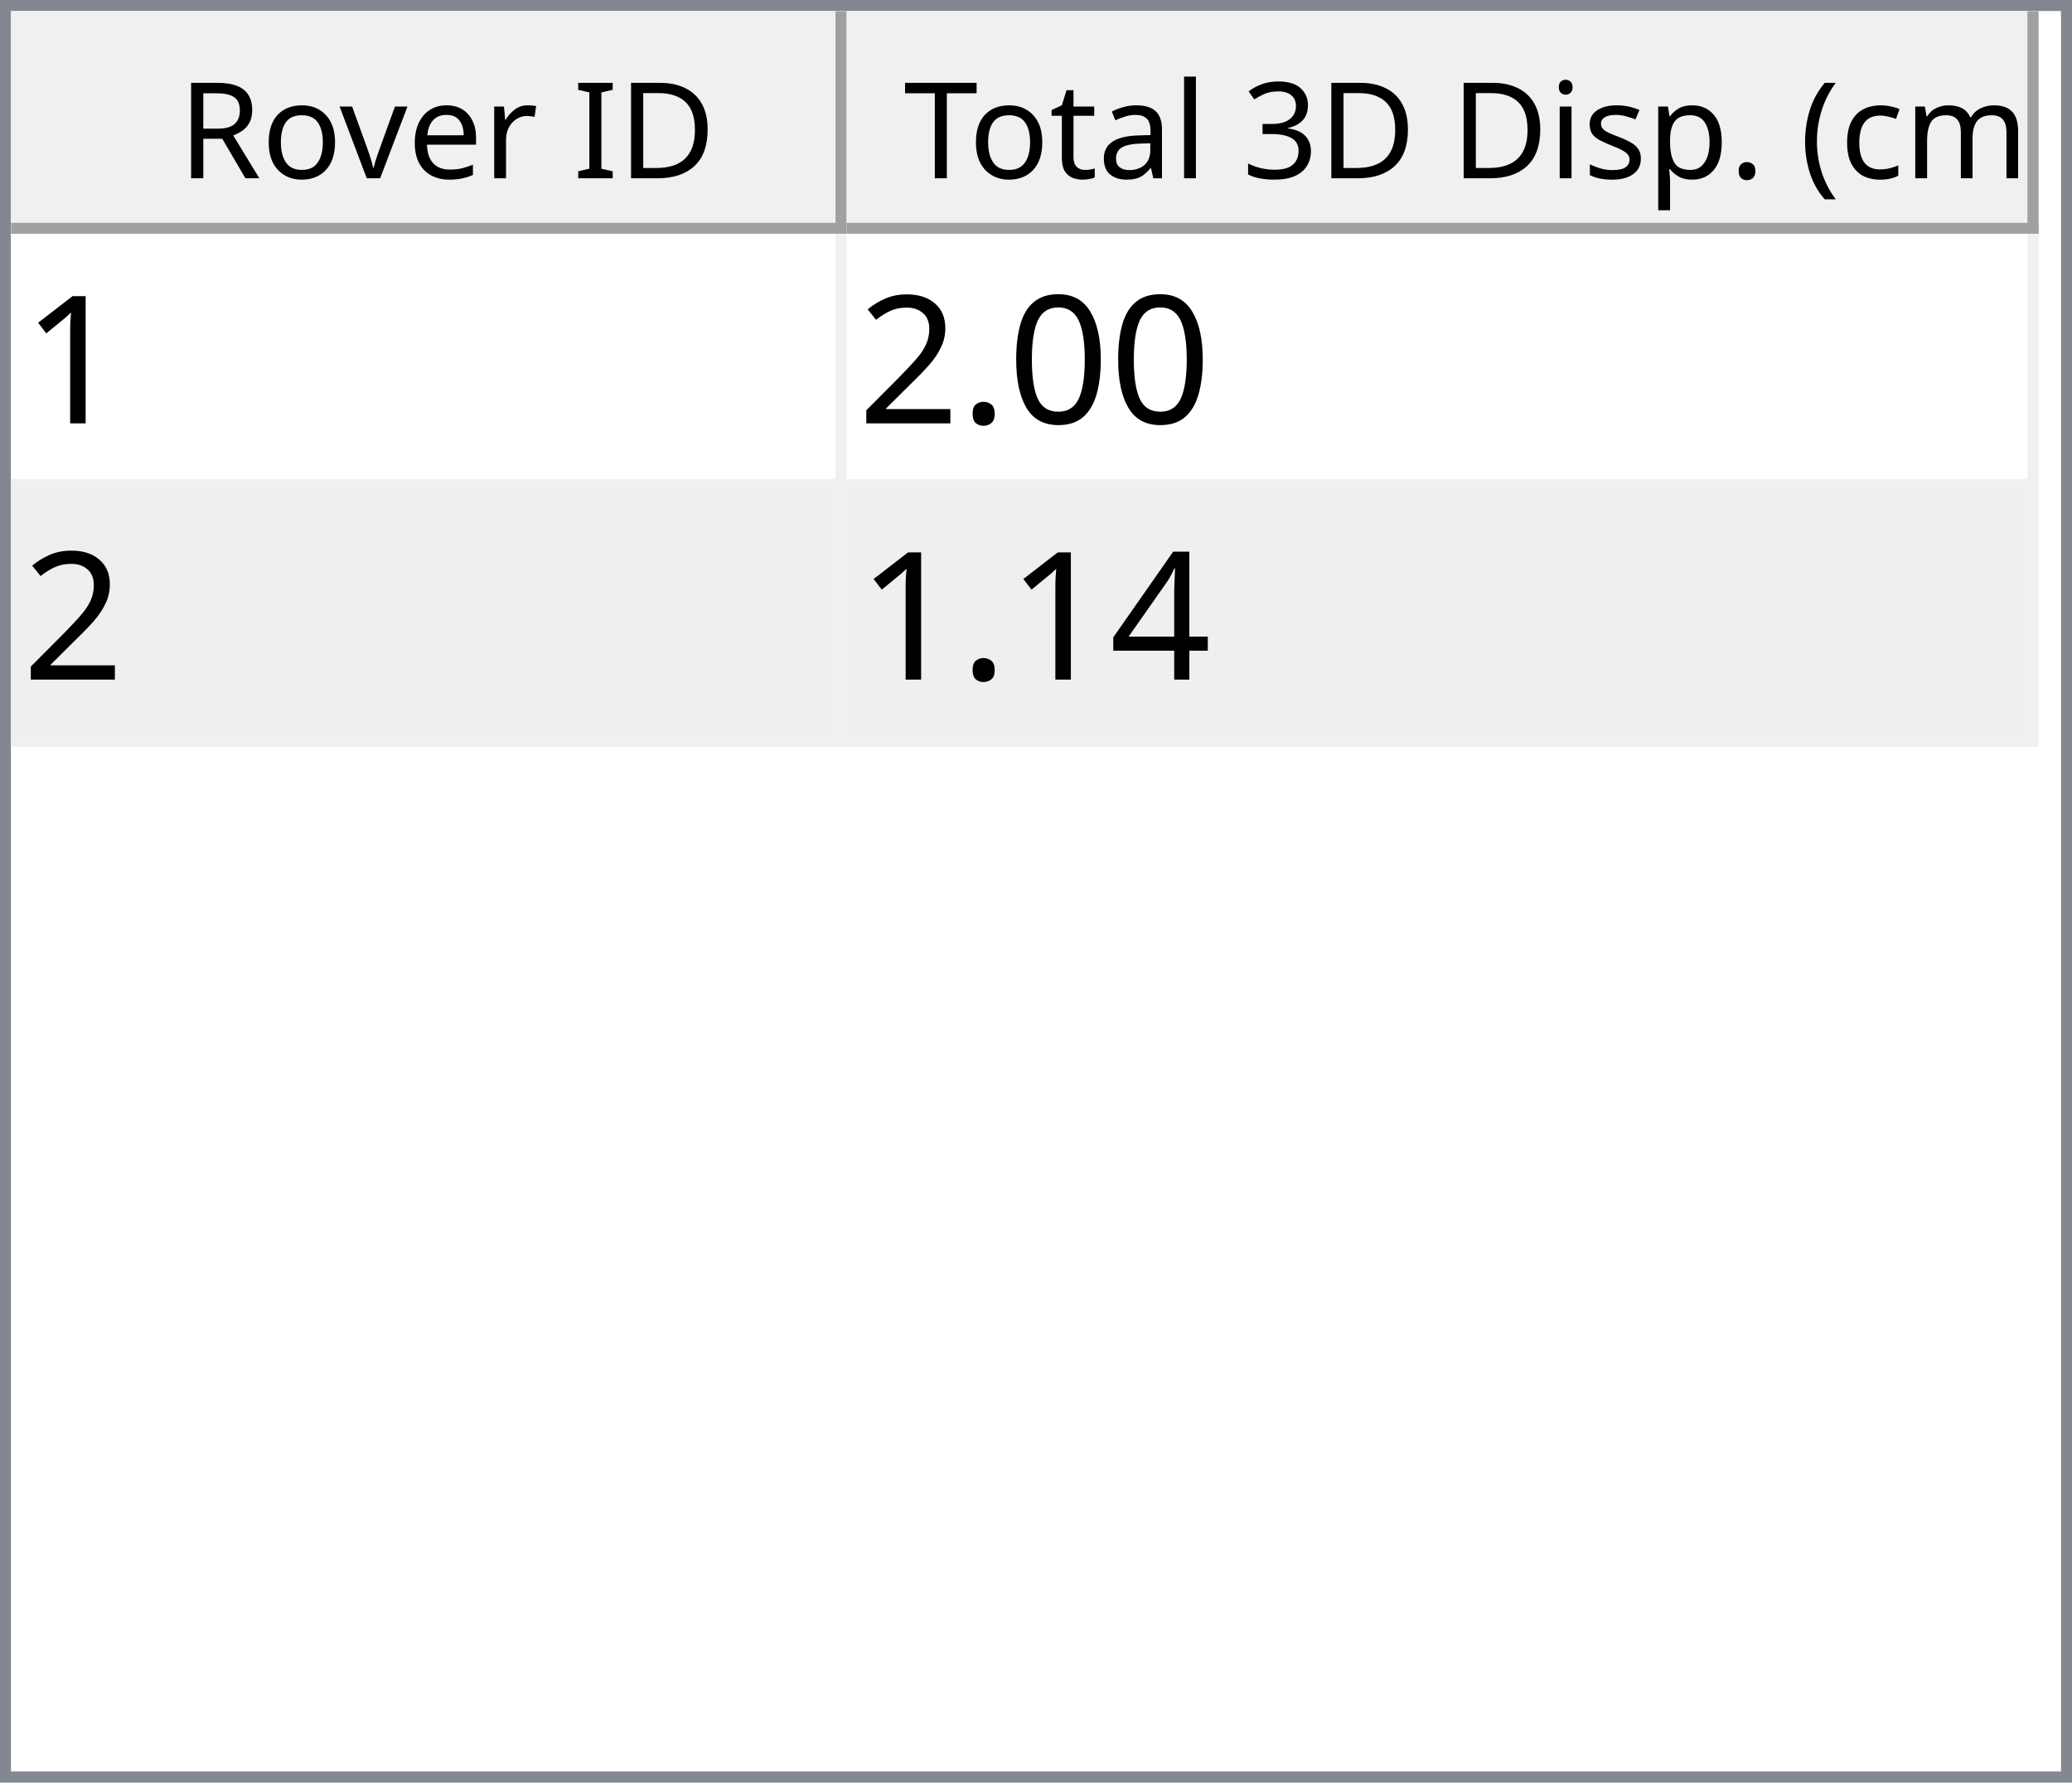
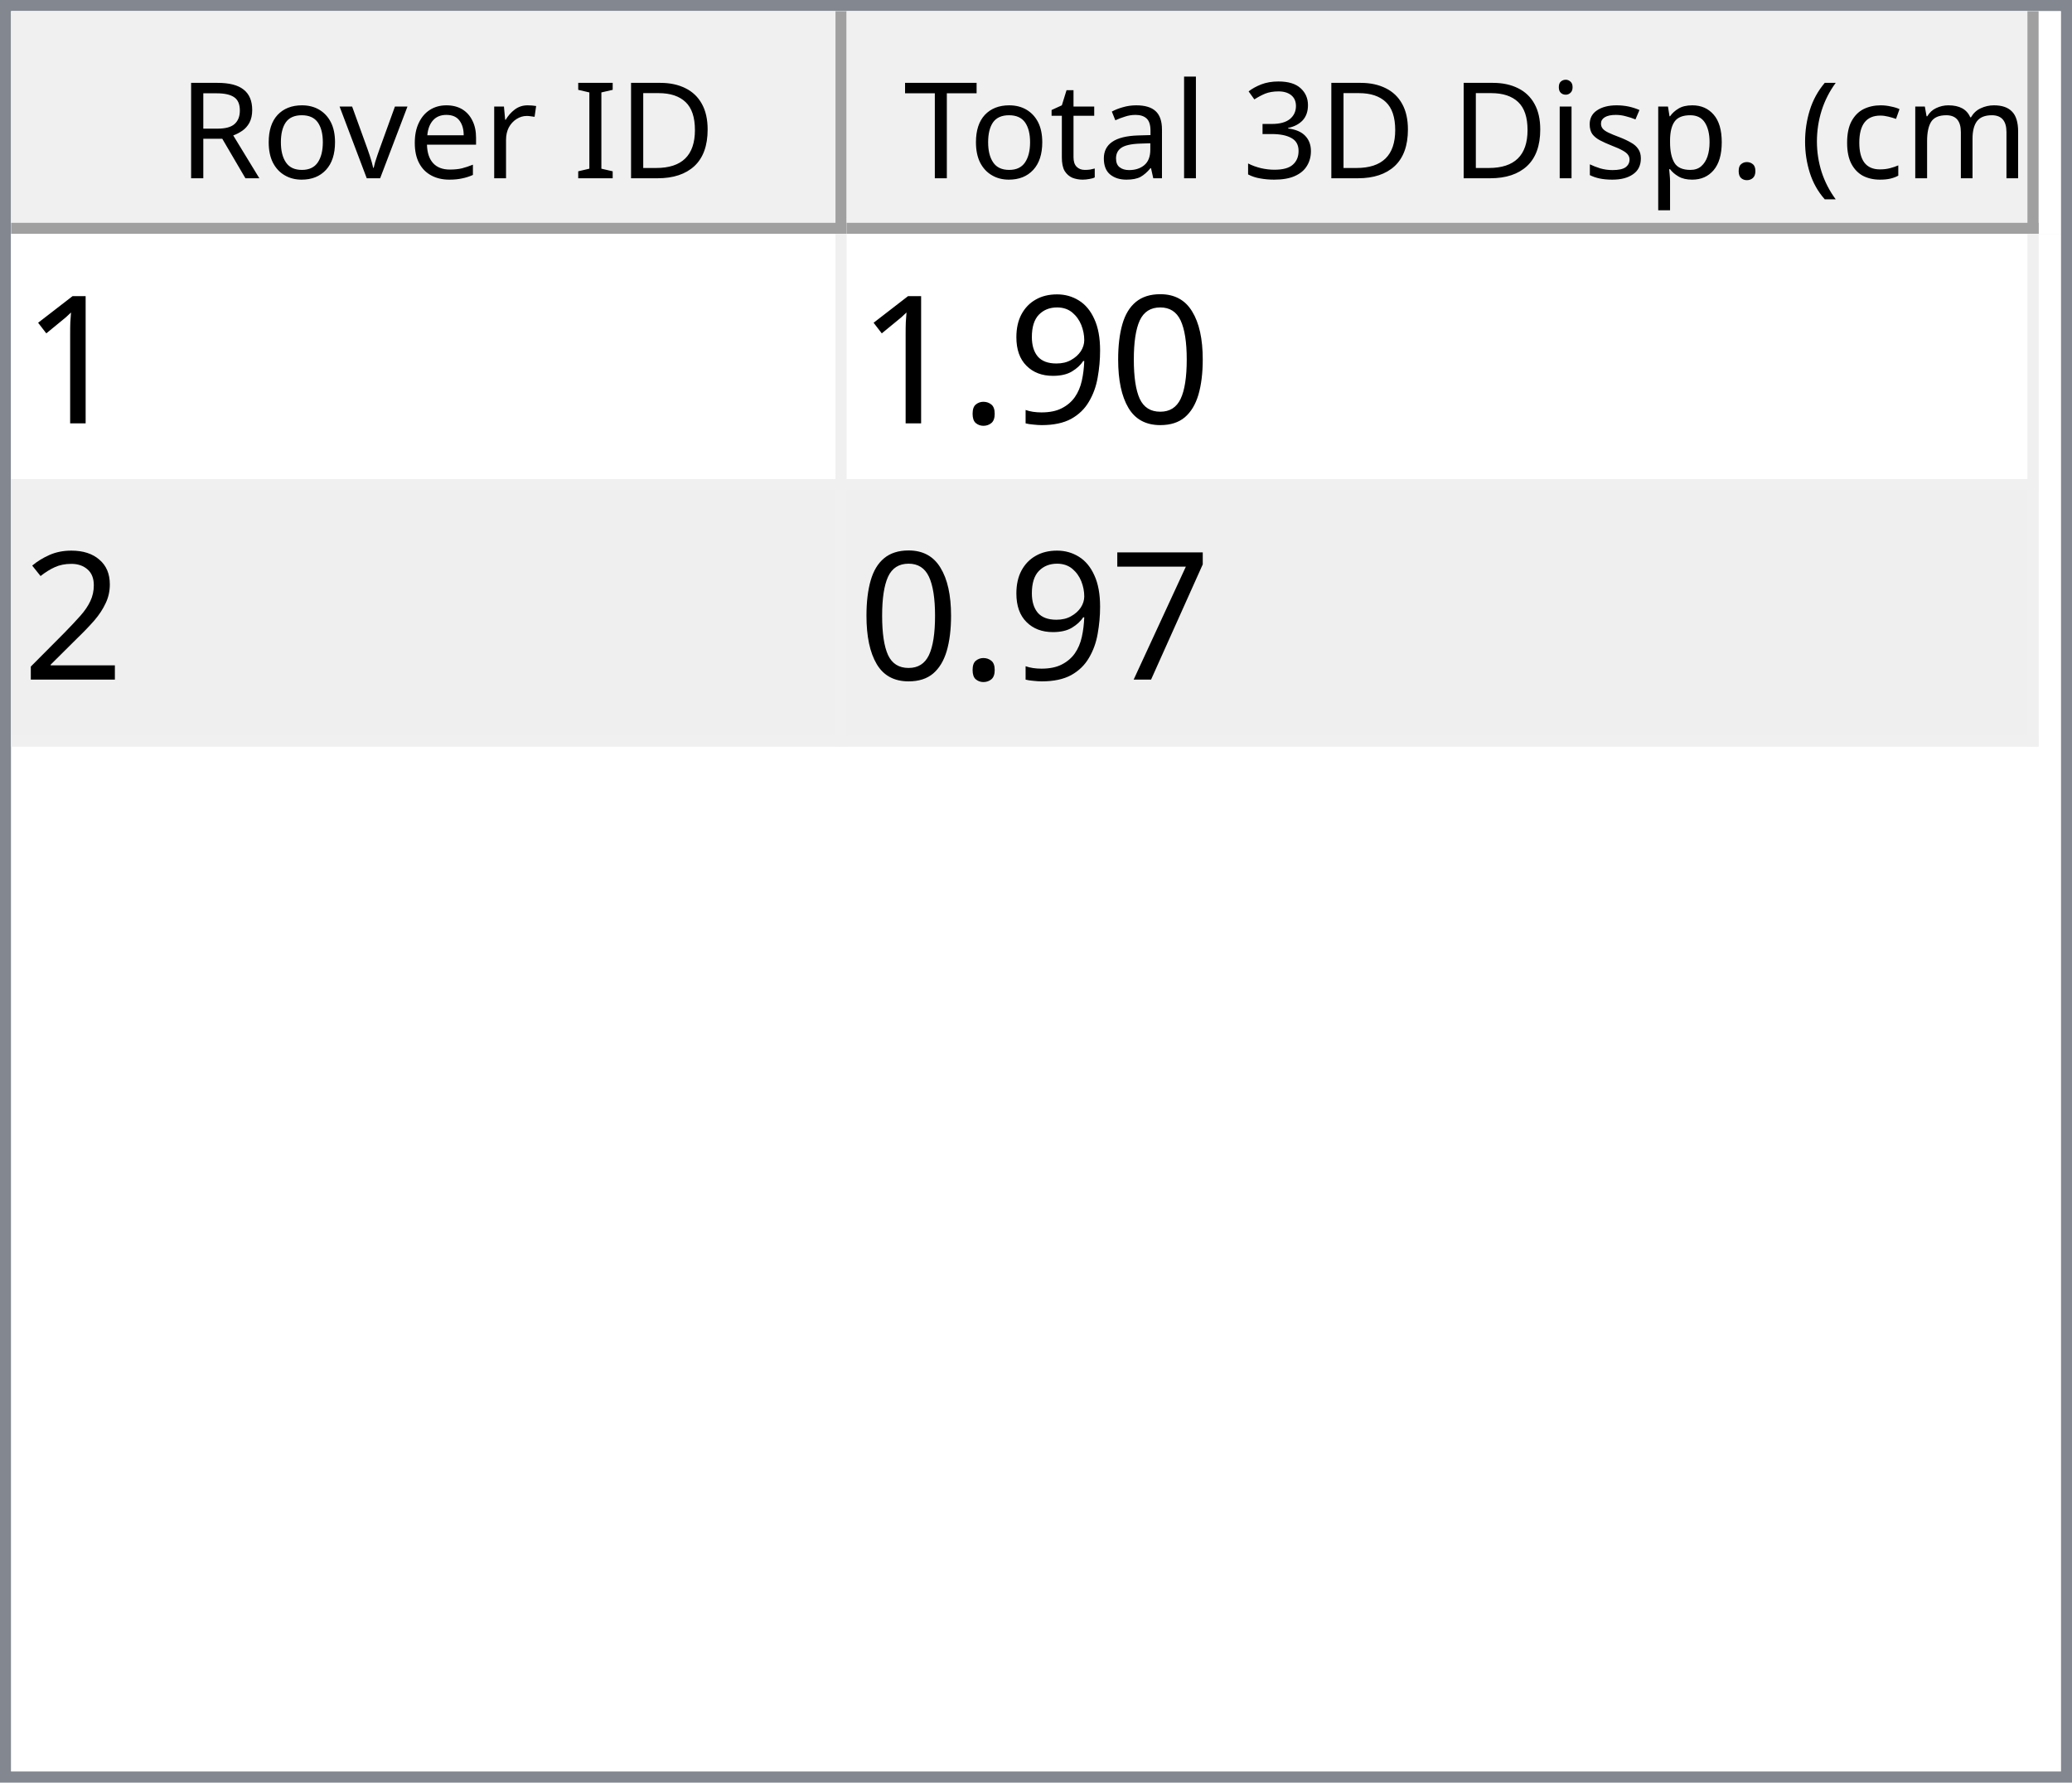
<svg xmlns="http://www.w3.org/2000/svg" style="fill-opacity:1; color-rendering:auto; color-interpolation:auto; text-rendering:auto; stroke:black; stroke-linecap:square; stroke-miterlimit:10; shape-rendering:auto; stroke-opacity:1; fill:black; stroke-dasharray:none; font-weight:normal; stroke-width:1; font-family:'Dialog'; font-style:normal; stroke-linejoin:miter; font-size:12px; stroke-dashoffset:0; image-rendering:auto;" width="186" height="160">
  <defs id="genericDefs" />
  <g>
    <defs id="defs1">
      <clipPath clipPathUnits="userSpaceOnUse" id="clipPath1">
        <path d="M0 0 L186 0 L186 160 L0 160 L0 0 Z" />
      </clipPath>
      <clipPath clipPathUnits="userSpaceOnUse" id="clipPath2">
        <path d="M0 0 L0 160 L186 160 L186 0 Z" />
      </clipPath>
      <clipPath clipPathUnits="userSpaceOnUse" id="clipPath3">
        <path d="M0 0 L0 20 L184 20 L184 0 Z" />
      </clipPath>
      <clipPath clipPathUnits="userSpaceOnUse" id="clipPath4">
        <path d="M0 0 L0 20 L75 20 L75 0 Z" />
      </clipPath>
      <clipPath clipPathUnits="userSpaceOnUse" id="clipPath5">
        <path d="M1 1 L1 19 L74 19 L74 1 Z" />
      </clipPath>
      <clipPath clipPathUnits="userSpaceOnUse" id="clipPath6">
        <path d="M0 0 L0 18 L73 18 L73 0 Z" />
      </clipPath>
      <clipPath clipPathUnits="userSpaceOnUse" id="clipPath7">
        <path d="M-0.5 -0.5 L-0.5 19.5 L74.5 19.5 L74.5 -0.5 Z" />
      </clipPath>
      <clipPath clipPathUnits="userSpaceOnUse" id="clipPath8">
        <path d="M0 0 L0 20 L107 20 L107 0 Z" />
      </clipPath>
      <clipPath clipPathUnits="userSpaceOnUse" id="clipPath9">
        <path d="M1 1 L1 19 L106 19 L106 1 Z" />
      </clipPath>
      <clipPath clipPathUnits="userSpaceOnUse" id="clipPath10">
        <path d="M0 0 L0 18 L105 18 L105 0 Z" />
      </clipPath>
      <clipPath clipPathUnits="userSpaceOnUse" id="clipPath11">
        <path d="M-0.5 -0.5 L-0.5 19.5 L106.5 19.5 L106.5 -0.5 Z" />
      </clipPath>
      <clipPath clipPathUnits="userSpaceOnUse" id="clipPath12">
        <path d="M0 0 L0 138 L184 138 L184 0 Z" />
      </clipPath>
      <clipPath clipPathUnits="userSpaceOnUse" id="clipPath13">
        <path d="M0 0 L0 46 L182 46 L182 0 Z" />
      </clipPath>
      <clipPath clipPathUnits="userSpaceOnUse" id="clipPath14">
        <path d="M-0.5 -0.5 L-0.5 45.5 L181.5 45.5 L181.5 -0.5 Z" />
      </clipPath>
      <clipPath clipPathUnits="userSpaceOnUse" id="clipPath15">
        <path d="M0 0 L0 22 L74 22 L74 0 Z" />
      </clipPath>
      <clipPath clipPathUnits="userSpaceOnUse" id="clipPath16">
        <path d="M0 0 L0 22 L106 22 L106 0 Z" />
      </clipPath>
      <font horiz-adv-x="64.551" id="font1">
        <font-face ascent="107.91" descent="25.098" units-per-em="100" style="font-style:normal; font-family:Segoe UI; font-weight:normal;" />
        <missing-glyph horiz-adv-x="64.551" d="M8.109 0 L8.109 68.266 L56.453 68.266 L56.453 0 L8.109 0 ZM15.328 7.234 L49.219 7.234 L49.219 61.031 L15.328 61.031 L15.328 7.234 Z" />
        <glyph unicode="D" horiz-adv-x="70.117" d="M9.188 0 L9.188 70.016 L28.516 70.016 Q65.531 70.016 65.531 35.891 Q65.531 19.672 55.25 9.836 Q44.969 0 27.734 0 L9.188 0 ZM17.391 62.594 L17.391 7.422 L27.828 7.422 Q41.609 7.422 49.273 14.797 Q56.938 22.172 56.938 35.688 Q56.938 62.594 28.328 62.594 L17.391 62.594 Z" />
        <glyph unicode="I" horiz-adv-x="26.611" d="M17.391 0 L9.188 0 L9.188 70.016 L17.391 70.016 L17.391 0 Z" />
        <glyph unicode=" " horiz-adv-x="27.393" d="" />
        <glyph unicode="r" horiz-adv-x="34.766" d="M34.188 41.891 Q32.078 43.5 28.125 43.5 Q23 43.5 19.555 38.672 Q16.109 33.844 16.109 25.484 L16.109 0 L8.109 0 L8.109 50 L16.109 50 L16.109 39.703 L16.312 39.703 Q18.016 44.969 21.531 47.922 Q25.047 50.875 29.391 50.875 Q32.516 50.875 34.188 50.203 L34.188 41.891 Z" />
        <glyph unicode="e" horiz-adv-x="52.295" d="M48.297 23 L12.984 23 Q13.188 14.656 17.484 10.109 Q21.781 5.562 29.297 5.562 Q37.75 5.562 44.828 11.141 L44.828 3.609 Q38.234 -1.172 27.391 -1.172 Q16.797 -1.172 10.742 5.641 Q4.688 12.453 4.688 24.812 Q4.688 36.469 11.305 43.82 Q17.922 51.172 27.734 51.172 Q37.547 51.172 42.922 44.828 Q48.297 38.484 48.297 27.203 L48.297 23 ZM40.094 29.781 Q40.047 36.719 36.75 40.578 Q33.453 44.438 27.594 44.438 Q21.922 44.438 17.969 40.383 Q14.016 36.328 13.094 29.781 L40.094 29.781 Z" />
        <glyph unicode="v" horiz-adv-x="47.9" d="M47.406 50 L27.484 0 L19.625 0 L0.688 50 L9.469 50 L22.172 13.672 Q23.578 9.672 23.922 6.688 L24.125 6.688 Q24.609 10.453 25.688 13.484 L38.969 50 L47.406 50 Z" />
        <glyph unicode="o" horiz-adv-x="58.594" d="M29 -1.172 Q17.922 -1.172 11.305 5.836 Q4.688 12.844 4.688 24.422 Q4.688 37.016 11.57 44.094 Q18.453 51.172 30.172 51.172 Q41.359 51.172 47.633 44.289 Q53.906 37.406 53.906 25.203 Q53.906 13.234 47.141 6.031 Q40.375 -1.172 29 -1.172 ZM29.594 44.438 Q21.875 44.438 17.383 39.188 Q12.891 33.938 12.891 24.703 Q12.891 15.828 17.43 10.695 Q21.969 5.562 29.594 5.562 Q37.359 5.562 41.531 10.594 Q45.703 15.625 45.703 24.906 Q45.703 34.281 41.531 39.359 Q37.359 44.438 29.594 44.438 Z" />
        <glyph unicode="R" horiz-adv-x="59.814" d="M59.375 0 L49.609 0 L37.891 19.625 Q36.281 22.359 34.766 24.289 Q33.25 26.219 31.664 27.438 Q30.078 28.656 28.25 29.219 Q26.422 29.781 24.125 29.781 L17.391 29.781 L17.391 0 L9.188 0 L9.188 70.016 L30.078 70.016 Q34.672 70.016 38.555 68.867 Q42.438 67.719 45.289 65.375 Q48.141 63.031 49.758 59.547 Q51.375 56.062 51.375 51.375 Q51.375 47.703 50.273 44.656 Q49.172 41.609 47.148 39.211 Q45.125 36.812 42.266 35.133 Q39.406 33.453 35.844 32.516 L35.844 32.328 Q37.594 31.547 38.891 30.547 Q40.188 29.547 41.359 28.18 Q42.531 26.812 43.68 25.078 Q44.828 23.344 46.234 21.047 L59.375 0 ZM17.391 62.594 L17.391 37.203 L28.516 37.203 Q31.594 37.203 34.203 38.133 Q36.812 39.062 38.719 40.797 Q40.625 42.531 41.703 45.047 Q42.781 47.562 42.781 50.688 Q42.781 56.297 39.141 59.445 Q35.5 62.594 28.609 62.594 L17.391 62.594 Z" />
        <glyph unicode=")" horiz-adv-x="30.176" d="M8.297 -15.922 L1.172 -15.922 Q16.406 2.344 16.406 26.812 Q16.406 51.469 1.078 70.016 L8.297 70.016 Q23.531 52.156 23.531 26.703 Q23.531 1.375 8.297 -15.922 Z" />
        <glyph unicode="m" horiz-adv-x="86.133" d="M79.109 0 L71.094 0 L71.094 28.719 Q71.094 37.016 68.531 40.727 Q65.969 44.438 59.906 44.438 Q54.781 44.438 51.195 39.75 Q47.609 35.062 47.609 28.516 L47.609 0 L39.594 0 L39.594 29.688 Q39.594 44.438 28.219 44.438 Q22.953 44.438 19.531 40.016 Q16.109 35.594 16.109 28.516 L16.109 0 L8.109 0 L8.109 50 L16.109 50 L16.109 42.094 L16.312 42.094 Q21.625 51.172 31.844 51.172 Q36.969 51.172 40.773 48.312 Q44.578 45.453 46 40.828 Q51.562 51.172 62.594 51.172 Q79.109 51.172 79.109 30.812 L79.109 0 Z" />
        <glyph unicode="c" horiz-adv-x="46.191" d="M42.188 2.297 Q36.422 -1.172 28.516 -1.172 Q17.828 -1.172 11.258 5.789 Q4.688 12.75 4.688 23.828 Q4.688 36.188 11.766 43.68 Q18.844 51.172 30.672 51.172 Q37.25 51.172 42.281 48.734 L42.281 40.531 Q36.719 44.438 30.375 44.438 Q22.703 44.438 17.797 38.945 Q12.891 33.453 12.891 24.516 Q12.891 15.719 17.508 10.641 Q22.125 5.562 29.891 5.562 Q36.422 5.562 42.188 9.906 L42.188 2.297 Z" />
        <glyph unicode="(" horiz-adv-x="30.176" d="M29.109 -15.922 L21.969 -15.922 Q6.844 1.375 6.844 26.703 Q6.844 52.156 21.969 70.016 L29.203 70.016 Q13.875 51.469 13.875 26.812 Q13.875 2.344 29.109 -15.922 Z" />
        <glyph unicode="." horiz-adv-x="21.68" d="M10.891 -1.078 Q8.641 -1.078 7.055 0.539 Q5.469 2.156 5.469 4.391 Q5.469 6.641 7.055 8.273 Q8.641 9.906 10.891 9.906 Q13.188 9.906 14.797 8.273 Q16.406 6.641 16.406 4.391 Q16.406 2.156 14.797 0.539 Q13.188 -1.078 10.891 -1.078 Z" />
        <glyph unicode="p" horiz-adv-x="58.789" d="M16.312 7.234 L16.109 7.234 L16.109 -23 L8.109 -23 L8.109 50 L16.109 50 L16.109 41.219 L16.312 41.219 Q22.219 51.172 33.594 51.172 Q43.266 51.172 48.688 44.461 Q54.109 37.75 54.109 26.469 Q54.109 13.922 48 6.375 Q41.891 -1.172 31.297 -1.172 Q21.578 -1.172 16.312 7.234 ZM16.109 27.391 L16.109 20.406 Q16.109 14.203 20.141 9.883 Q24.172 5.562 30.375 5.562 Q37.641 5.562 41.773 11.133 Q45.906 16.703 45.906 26.609 Q45.906 34.969 42.047 39.703 Q38.188 44.438 31.594 44.438 Q24.609 44.438 20.359 39.578 Q16.109 34.719 16.109 27.391 Z" />
        <glyph unicode="s" horiz-adv-x="42.432" d="M5.078 1.812 L5.078 10.406 Q11.625 5.562 19.484 5.562 Q30.031 5.562 30.031 12.594 Q30.031 14.594 29.125 15.992 Q28.219 17.391 26.68 18.461 Q25.141 19.531 23.07 20.383 Q21 21.234 18.609 22.172 Q15.281 23.484 12.766 24.828 Q10.25 26.172 8.57 27.859 Q6.891 29.547 6.031 31.695 Q5.172 33.844 5.172 36.719 Q5.172 40.234 6.789 42.945 Q8.406 45.656 11.086 47.484 Q13.766 49.312 17.211 50.242 Q20.656 51.172 24.312 51.172 Q30.812 51.172 35.938 48.922 L35.938 40.828 Q30.422 44.438 23.25 44.438 Q21 44.438 19.195 43.922 Q17.391 43.406 16.094 42.477 Q14.797 41.547 14.086 40.258 Q13.375 38.969 13.375 37.406 Q13.375 35.453 14.086 34.133 Q14.797 32.812 16.164 31.789 Q17.531 30.766 19.484 29.938 Q21.438 29.109 23.922 28.125 Q27.25 26.859 29.883 25.516 Q32.516 24.172 34.375 22.484 Q36.234 20.797 37.234 18.602 Q38.234 16.406 38.234 13.375 Q38.234 9.672 36.602 6.938 Q34.969 4.203 32.234 2.398 Q29.5 0.594 25.93 -0.289 Q22.359 -1.172 18.453 -1.172 Q10.75 -1.172 5.078 1.812 Z" />
        <glyph unicode="i" horiz-adv-x="24.219" d="M12.203 62.703 Q10.062 62.703 8.547 64.164 Q7.031 65.625 7.031 67.875 Q7.031 70.125 8.547 71.609 Q10.062 73.094 12.203 73.094 Q14.406 73.094 15.945 71.609 Q17.484 70.125 17.484 67.875 Q17.484 65.719 15.945 64.211 Q14.406 62.703 12.203 62.703 ZM16.109 0 L8.109 0 L8.109 50 L16.109 50 L16.109 0 Z" />
        <glyph unicode="3" horiz-adv-x="53.906" d="M46.531 19.828 Q46.531 15.094 44.75 11.211 Q42.969 7.328 39.719 4.57 Q36.469 1.812 31.93 0.297 Q27.391 -1.219 21.922 -1.219 Q11.922 -1.219 6 2.594 L6 11.188 Q13.094 5.609 22.219 5.609 Q25.875 5.609 28.828 6.539 Q31.781 7.469 33.906 9.227 Q36.031 10.984 37.18 13.477 Q38.328 15.969 38.328 19.094 Q38.328 32.812 18.797 32.812 L12.984 32.812 L12.984 39.594 L18.5 39.594 Q35.797 39.594 35.797 52.484 Q35.797 64.406 22.609 64.406 Q15.188 64.406 8.688 59.422 L8.688 67.188 Q15.375 71.188 24.609 71.188 Q29 71.188 32.57 69.969 Q36.141 68.75 38.68 66.555 Q41.219 64.359 42.609 61.281 Q44 58.203 44 54.5 Q44 40.672 30.031 36.719 L30.031 36.531 Q33.594 36.141 36.625 34.797 Q39.656 33.453 41.852 31.305 Q44.047 29.156 45.289 26.25 Q46.531 23.344 46.531 19.828 Z" />
        <glyph unicode="l" horiz-adv-x="24.219" d="M16.109 0 L8.109 0 L8.109 74.031 L16.109 74.031 L16.109 0 Z" />
        <glyph unicode="a" horiz-adv-x="50.879" d="M43.891 0 L35.891 0 L35.891 7.812 L35.688 7.812 Q30.469 -1.172 20.312 -1.172 Q12.844 -1.172 8.617 2.781 Q4.391 6.734 4.391 13.281 Q4.391 27.297 20.906 29.594 L35.891 31.688 Q35.891 44.438 25.594 44.438 Q16.547 44.438 9.281 38.281 L9.281 46.484 Q16.656 51.172 26.266 51.172 Q43.891 51.172 43.891 32.516 L43.891 0 ZM35.891 25.297 L23.828 23.641 Q18.266 22.859 15.43 20.875 Q12.594 18.891 12.594 13.875 Q12.594 10.203 15.211 7.883 Q17.828 5.562 22.172 5.562 Q28.125 5.562 32.008 9.742 Q35.891 13.922 35.891 20.312 L35.891 25.297 Z" />
        <glyph unicode="t" horiz-adv-x="33.887" d="M31.297 0.484 Q28.469 -1.078 23.828 -1.078 Q10.688 -1.078 10.688 13.578 L10.688 43.172 L2.094 43.172 L2.094 50 L10.688 50 L10.688 62.203 L18.703 64.797 L18.703 50 L31.297 50 L31.297 43.172 L18.703 43.172 L18.703 14.984 Q18.703 9.969 20.414 7.82 Q22.125 5.672 26.078 5.672 Q29.109 5.672 31.297 7.328 L31.297 0.484 Z" />
        <glyph unicode="T" horiz-adv-x="52.393" d="M50.594 62.594 L30.375 62.594 L30.375 0 L22.172 0 L22.172 62.594 L2 62.594 L2 70.016 L50.594 70.016 L50.594 62.594 Z" />
      </font>
      <font horiz-adv-x="75.0" id="font2">
        <font-face ascent="100.537" descent="21.973" units-per-em="100" style="font-style:normal; font-family:sans-serif; font-weight:normal;" />
        <missing-glyph horiz-adv-x="75.0" d="M12.5 0 L12.5 62.5 L62.5 62.5 L62.5 0 L12.5 0 ZM14.062 1.562 L60.938 1.562 L60.938 60.938 L14.062 60.938 L14.062 1.562 Z" />
        <glyph unicode="1" horiz-adv-x="55.615" d="M37.25 0 L28.469 0 L28.469 56 Q25.297 52.984 20.141 49.953 Q14.984 46.922 10.891 45.406 L10.891 53.906 Q18.266 57.375 23.781 62.305 Q29.297 67.234 31.594 71.875 L37.25 71.875 L37.25 0 Z" />
        <glyph unicode="0" horiz-adv-x="55.615" d="M4.156 35.297 Q4.156 48 6.766 55.742 Q9.375 63.484 14.523 67.68 Q19.672 71.875 27.484 71.875 Q33.25 71.875 37.594 69.555 Q41.938 67.234 44.773 62.867 Q47.609 58.5 49.219 52.227 Q50.828 45.953 50.828 35.297 Q50.828 22.703 48.242 14.969 Q45.656 7.234 40.508 3.008 Q35.359 -1.219 27.484 -1.219 Q17.141 -1.219 11.234 6.203 Q4.156 15.141 4.156 35.297 ZM13.188 35.297 Q13.188 17.672 17.312 11.836 Q21.438 6 27.484 6 Q33.547 6 37.672 11.859 Q41.797 17.719 41.797 35.297 Q41.797 52.984 37.672 58.789 Q33.547 64.594 27.391 64.594 Q21.344 64.594 17.719 59.469 Q13.188 52.938 13.188 35.297 Z" />
+         <glyph unicode="9" horiz-adv-x="55.615" d="M5.469 16.547 L13.922 17.328 Q14.984 11.375 18.016 8.688 Q21.047 6 25.781 6 Q29.828 6 32.883 7.859 Q35.938 9.719 37.891 12.82 Q39.844 15.922 41.164 21.195 Q42.484 26.469 42.484 31.938 Q42.484 32.516 42.438 33.688 Q39.797 29.5 35.234 26.883 Q30.672 24.266 25.344 24.266 Q16.453 24.266 10.305 30.711 Q4.156 37.156 4.156 47.703 Q4.156 58.594 10.578 65.234 Q17 71.875 26.656 71.875 Q33.641 71.875 39.43 68.117 Q45.219 64.359 48.219 57.398 Q51.219 50.438 51.219 37.25 Q51.219 23.531 48.242 15.406 Q45.266 7.281 39.383 3.031 Q33.5 -1.219 25.594 -1.219 Q17.188 -1.219 11.867 3.445 Q6.547 8.109 5.469 16.547 ZM41.453 48.141 Q41.453 55.719 37.43 60.156 Q33.406 64.594 27.734 64.594 Q21.875 64.594 17.531 59.812 Q13.188 55.031 13.188 47.406 Q13.188 40.578 17.312 36.305 Q21.438 32.031 27.484 32.031 Q33.594 32.031 37.523 36.305 Q41.453 40.578 41.453 48.141 Z" />
        <glyph unicode="." horiz-adv-x="27.783" d="M9.078 0 L9.078 10.016 L19.094 10.016 L19.094 0 L9.078 0 Z" />
        <glyph unicode="2" horiz-adv-x="55.615" d="M50.344 8.453 L50.344 0 L3.031 0 Q2.938 3.172 4.047 6.109 Q5.859 10.938 9.836 15.625 Q13.812 20.312 21.344 26.469 Q33.016 36.031 37.117 41.625 Q41.219 47.219 41.219 52.203 Q41.219 57.422 37.477 61.008 Q33.734 64.594 27.734 64.594 Q21.391 64.594 17.578 60.789 Q13.766 56.984 13.719 50.25 L4.688 51.172 Q5.609 61.281 11.664 66.578 Q17.719 71.875 27.938 71.875 Q38.234 71.875 44.242 66.164 Q50.25 60.453 50.25 52 Q50.25 47.703 48.492 43.555 Q46.734 39.406 42.656 34.812 Q38.578 30.219 29.109 22.219 Q21.188 15.578 18.945 13.211 Q16.703 10.844 15.234 8.453 L50.344 8.453 Z" />
-         <glyph unicode="4" horiz-adv-x="55.615" d="M32.328 0 L32.328 17.141 L1.266 17.141 L1.266 25.203 L33.938 71.578 L41.109 71.578 L41.109 25.203 L50.781 25.203 L50.781 17.141 L41.109 17.141 L41.109 0 L32.328 0 ZM32.328 25.203 L32.328 57.469 L9.906 25.203 L32.328 25.203 Z" />
+         <glyph unicode="7" horiz-adv-x="55.615" d="M4.734 62.203 L4.734 70.656 L51.078 70.656 L51.078 63.812 Q44.234 56.547 37.523 44.484 Q30.812 32.422 27.156 19.672 Q24.516 10.688 23.781 0 L14.75 0 Q14.891 8.453 18.062 20.414 Q21.234 32.375 27.172 43.484 Q33.109 54.594 39.797 62.203 L4.734 62.203 Z" />
      </font>
    </defs>
    <g style="fill:white; stroke:white;">
      <rect x="0" y="0" width="186" style="clip-path:url(#clipPath1); stroke:none;" height="160" />
    </g>
    <g style="fill:white; text-rendering:optimizeSpeed; color-rendering:optimizeSpeed; image-rendering:optimizeSpeed; shape-rendering:crispEdges; stroke:white; color-interpolation:sRGB;">
      <rect x="0" width="186" height="160" y="0" style="stroke:none;" />
      <path style="stroke:none;" d="M0 160 L186 160 L186 0 L0 0 Z" />
    </g>
    <g style="fill:rgb(240,240,240); font-family:'Segoe UI'; stroke:rgb(240,240,240);">
      <rect x="0" y="0" width="186" style="clip-path:url(#clipPath2); stroke:none;" height="160" />
    </g>
    <g style="fill:rgb(130,135,144); font-family:'Segoe UI'; stroke:rgb(130,135,144);">
      <path d="M0 0 L186 0 L186 160 L0 160 L0 0 ZM1 1 L185 1 L185 159 L1 159 L1 1 Z" style="fill-rule:evenodd; clip-path:url(#clipPath2); stroke:none;" />
    </g>
    <g style="fill:white; font-family:'Segoe UI'; stroke:white;" transform="translate(1,1)">
      <rect x="0" y="0" width="184" style="clip-path:url(#clipPath3); stroke:none;" height="20" />
    </g>
    <g style="fill:rgb(240,240,240); font-family:'Segoe UI'; stroke:rgb(240,240,240);" transform="translate(1,1)">
      <rect x="0" y="0" width="75" style="clip-path:url(#clipPath4); stroke:none;" height="20" />
    </g>
    <g style="font-family:'Segoe UI';" transform="translate(2,2)">
      <text x="14" xml:space="preserve" y="14" style="clip-path:url(#clipPath6); stroke:none;">Rover ID</text>
    </g>
    <g style="fill:rgb(160,160,160); font-family:'Segoe UI'; stroke:rgb(160,160,160); stroke-linejoin:bevel;" transform="translate(1.5,1.5)">
      <line x1="74" x2="74" y1="0" style="fill:none; clip-path:url(#clipPath7);" y2="19" />
    </g>
    <g style="fill:rgb(160,160,160); font-family:'Segoe UI'; stroke:rgb(160,160,160); stroke-linejoin:bevel;" transform="matrix(1,0,0,1,1,1) translate(0.5,0.5)">
      <line x1="0" x2="74" y1="19" style="fill:none; clip-path:url(#clipPath7);" y2="19" />
    </g>
    <g style="fill:rgb(240,240,240); font-family:'Segoe UI'; stroke:rgb(240,240,240);" transform="translate(76,1)">
      <rect x="0" y="0" width="107" style="clip-path:url(#clipPath8); stroke:none;" height="20" />
    </g>
    <g style="font-family:'Segoe UI';" transform="translate(77,2)">
      <text x="1" xml:space="preserve" y="14" style="clip-path:url(#clipPath10); stroke:none;"> Total 3D Disp. (cm)</text>
    </g>
    <g style="fill:rgb(160,160,160); font-family:'Segoe UI'; stroke:rgb(160,160,160); stroke-linejoin:bevel;" transform="translate(76.5,1.5)">
      <line x1="106" x2="106" y1="0" style="fill:none; clip-path:url(#clipPath11);" y2="19" />
    </g>
    <g style="fill:rgb(160,160,160); font-family:'Segoe UI'; stroke:rgb(160,160,160); stroke-linejoin:bevel;" transform="matrix(1,0,0,1,76,1) translate(0.5,0.5)">
      <line x1="0" x2="106" y1="19" style="fill:none; clip-path:url(#clipPath11);" y2="19" />
    </g>
    <g style="fill:white; font-family:'Segoe UI'; stroke:white;" transform="translate(1,21)">
      <rect x="0" y="0" width="184" style="clip-path:url(#clipPath12); stroke:none;" height="138" />
    </g>
    <g style="fill:rgb(240,240,240); font-size:16px; font-family:sans-serif; stroke:rgb(240,240,240);" transform="translate(1,21)">
      <rect x="0" y="0" width="182" style="clip-path:url(#clipPath13); stroke:none;" height="46" />
      <line transform="translate(0.5,0.5)" x1="0" x2="181" y1="22" style="clip-path:url(#clipPath14); fill:none; stroke-linejoin:bevel;" y2="22" />
    </g>
    <g transform="matrix(1,0,0,1,1,21) translate(0.5,0.5)" style="fill:rgb(240,240,240); font-size:16px; font-family:sans-serif; stroke:rgb(240,240,240); stroke-linejoin:bevel;">
      <line x1="0" x2="181" y1="45" style="fill:none; clip-path:url(#clipPath14);" y2="45" />
    </g>
    <g transform="matrix(1,0,0,1,1,21) translate(0.5,0.5)" style="fill:rgb(240,240,240); font-size:16px; font-family:sans-serif; stroke:rgb(240,240,240); stroke-linejoin:bevel;">
      <line x1="74" x2="74" y1="0" style="fill:none; clip-path:url(#clipPath14);" y2="45" />
    </g>
    <g transform="matrix(1,0,0,1,1,21) translate(0.5,0.5)" style="fill:rgb(240,240,240); font-size:16px; font-family:sans-serif; stroke:rgb(240,240,240); stroke-linejoin:bevel;">
      <line x1="181" x2="181" y1="0" style="fill:none; clip-path:url(#clipPath14);" y2="45" />
    </g>
    <g style="fill:white; font-size:16px; font-family:sans-serif; stroke:white;" transform="matrix(1,0,0,1,1,21)">
      <rect x="0" y="0" width="74" style="clip-path:url(#clipPath15); stroke:none;" height="22" />
      <text x="1" y="17" style="fill:black; clip-path:url(#clipPath15); stroke:none;" xml:space="preserve">1</text>
    </g>
    <g style="fill:white; font-size:16px; font-family:sans-serif; stroke:white;" transform="matrix(1,0,0,1,1,21) translate(75,0)">
      <rect x="0" y="0" width="106" style="clip-path:url(#clipPath16); stroke:none;" height="22" />
-       <text x="1" y="17" style="fill:black; clip-path:url(#clipPath16); stroke:none;" xml:space="preserve">2.00</text>
+       <text x="1" y="17" style="fill:black; clip-path:url(#clipPath16); stroke:none;" xml:space="preserve">1.90</text>
    </g>
    <g style="fill:rgb(239,239,239); font-size:16px; font-family:sans-serif; stroke:rgb(239,239,239);" transform="matrix(1,0,0,1,1,21) translate(0,23)">
      <rect x="0" y="0" width="74" style="clip-path:url(#clipPath15); stroke:none;" height="22" />
      <text x="1" y="17" style="fill:black; clip-path:url(#clipPath15); stroke:none;" xml:space="preserve">2</text>
    </g>
    <g style="fill:rgb(239,239,239); font-size:16px; font-family:sans-serif; stroke:rgb(239,239,239);" transform="matrix(1,0,0,1,1,21) translate(75,23)">
      <rect x="0" y="0" width="106" style="clip-path:url(#clipPath16); stroke:none;" height="22" />
-       <text x="1" y="17" style="fill:black; clip-path:url(#clipPath16); stroke:none;" xml:space="preserve">1.14</text>
+       <text x="1" y="17" style="fill:black; clip-path:url(#clipPath16); stroke:none;" xml:space="preserve">0.97</text>
    </g>
  </g>
</svg>
